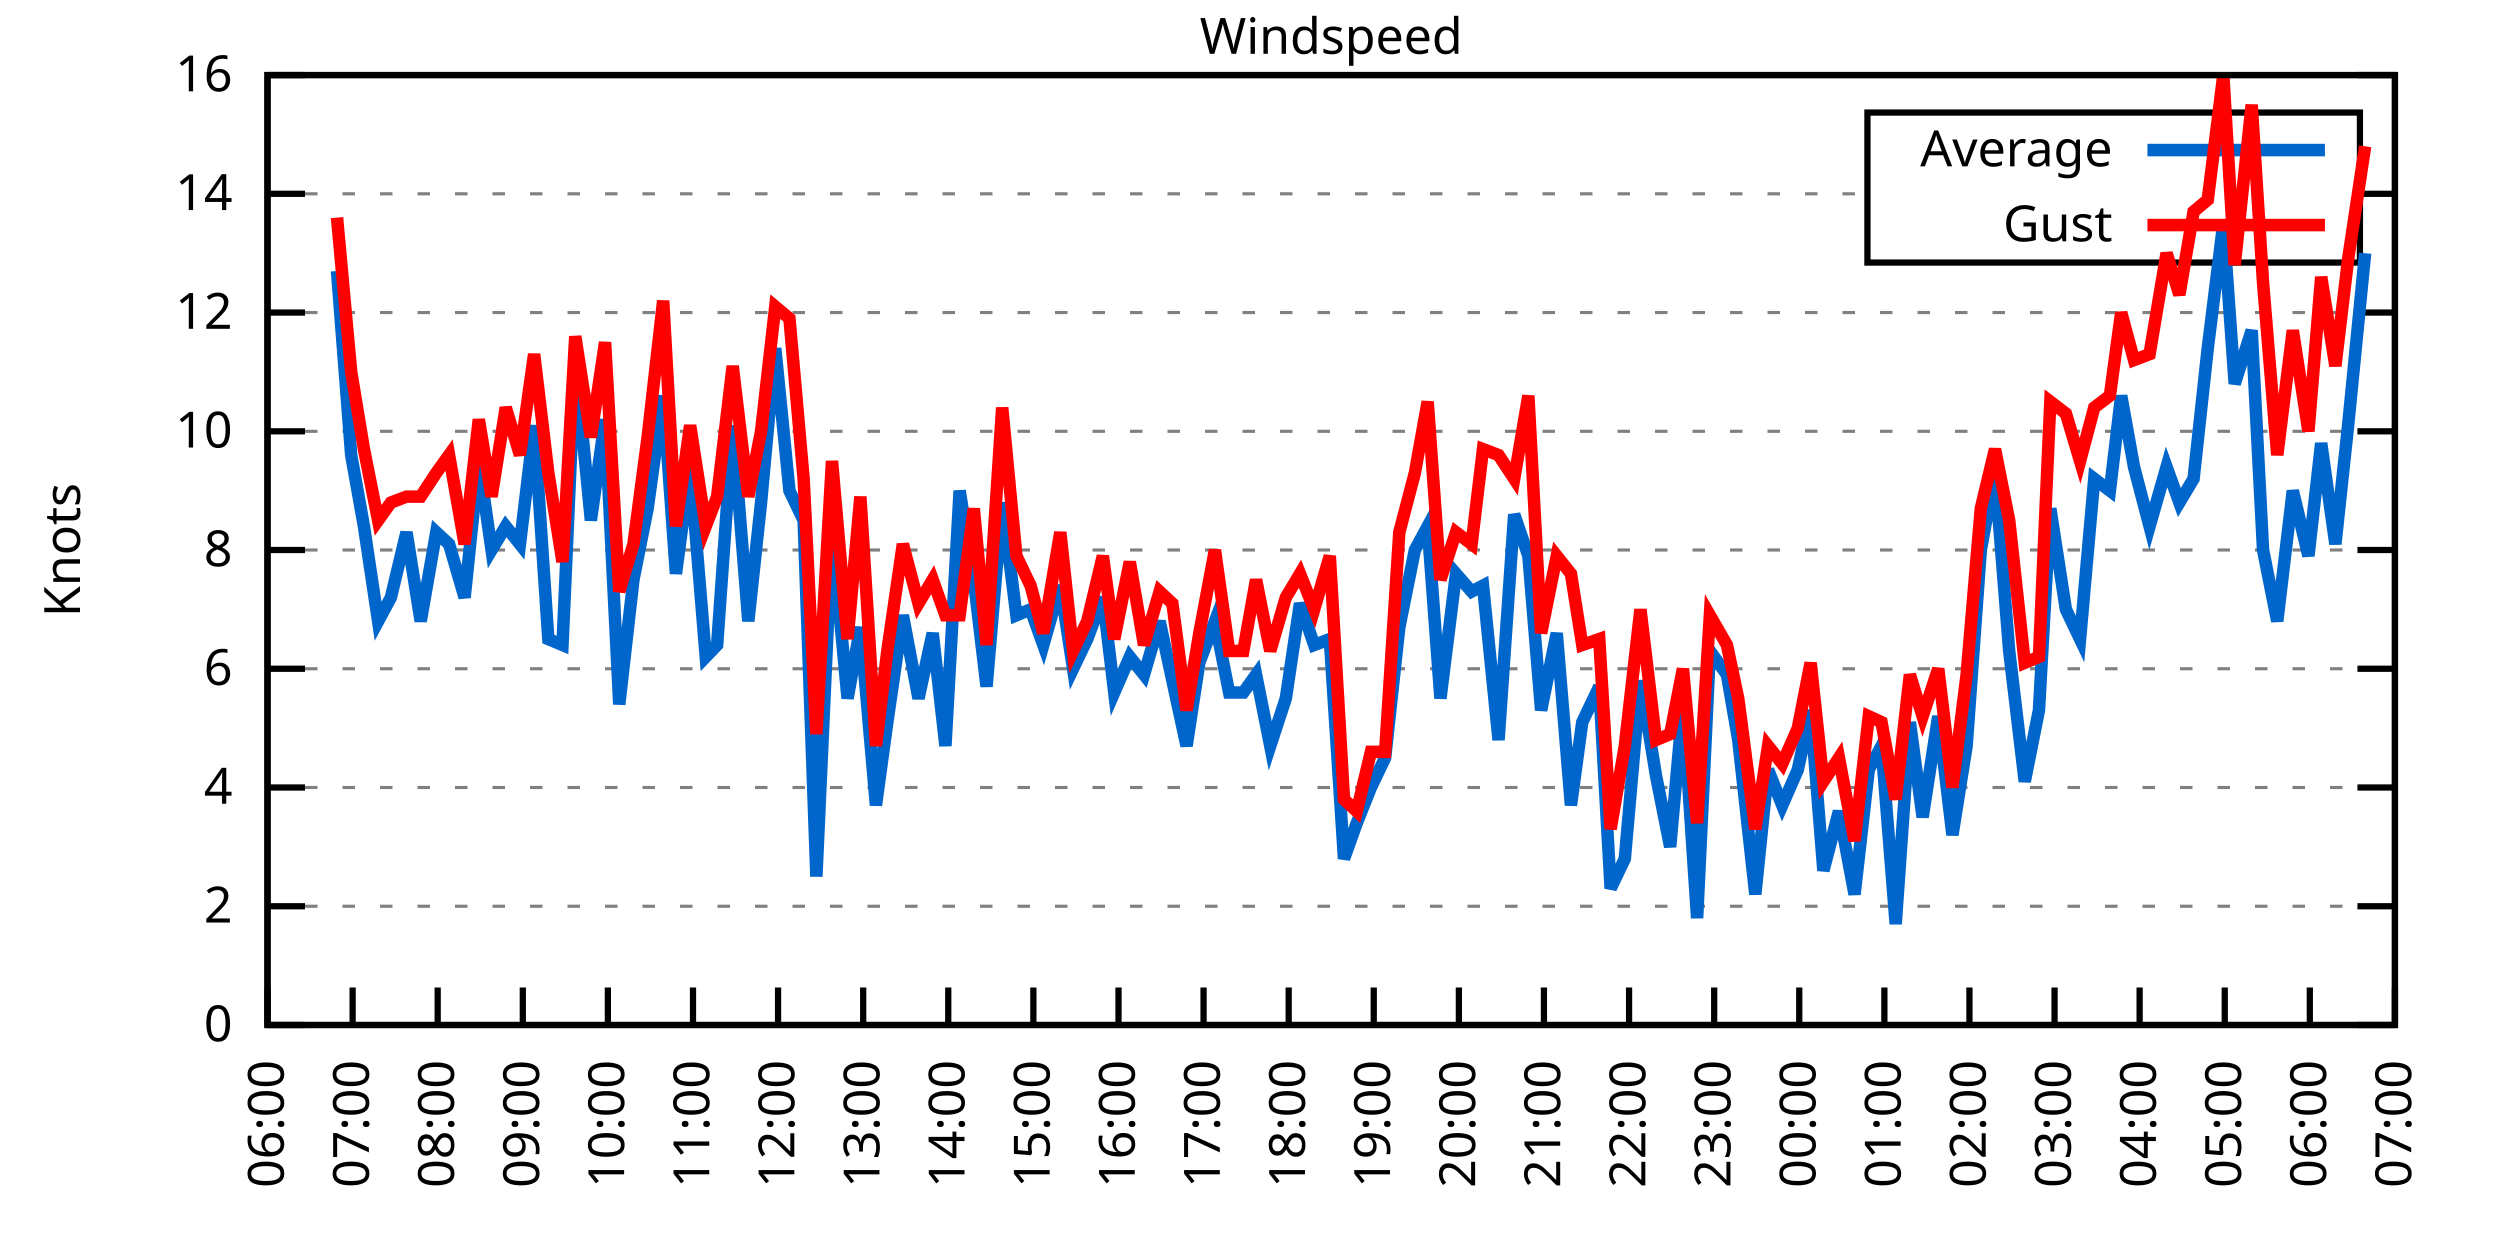
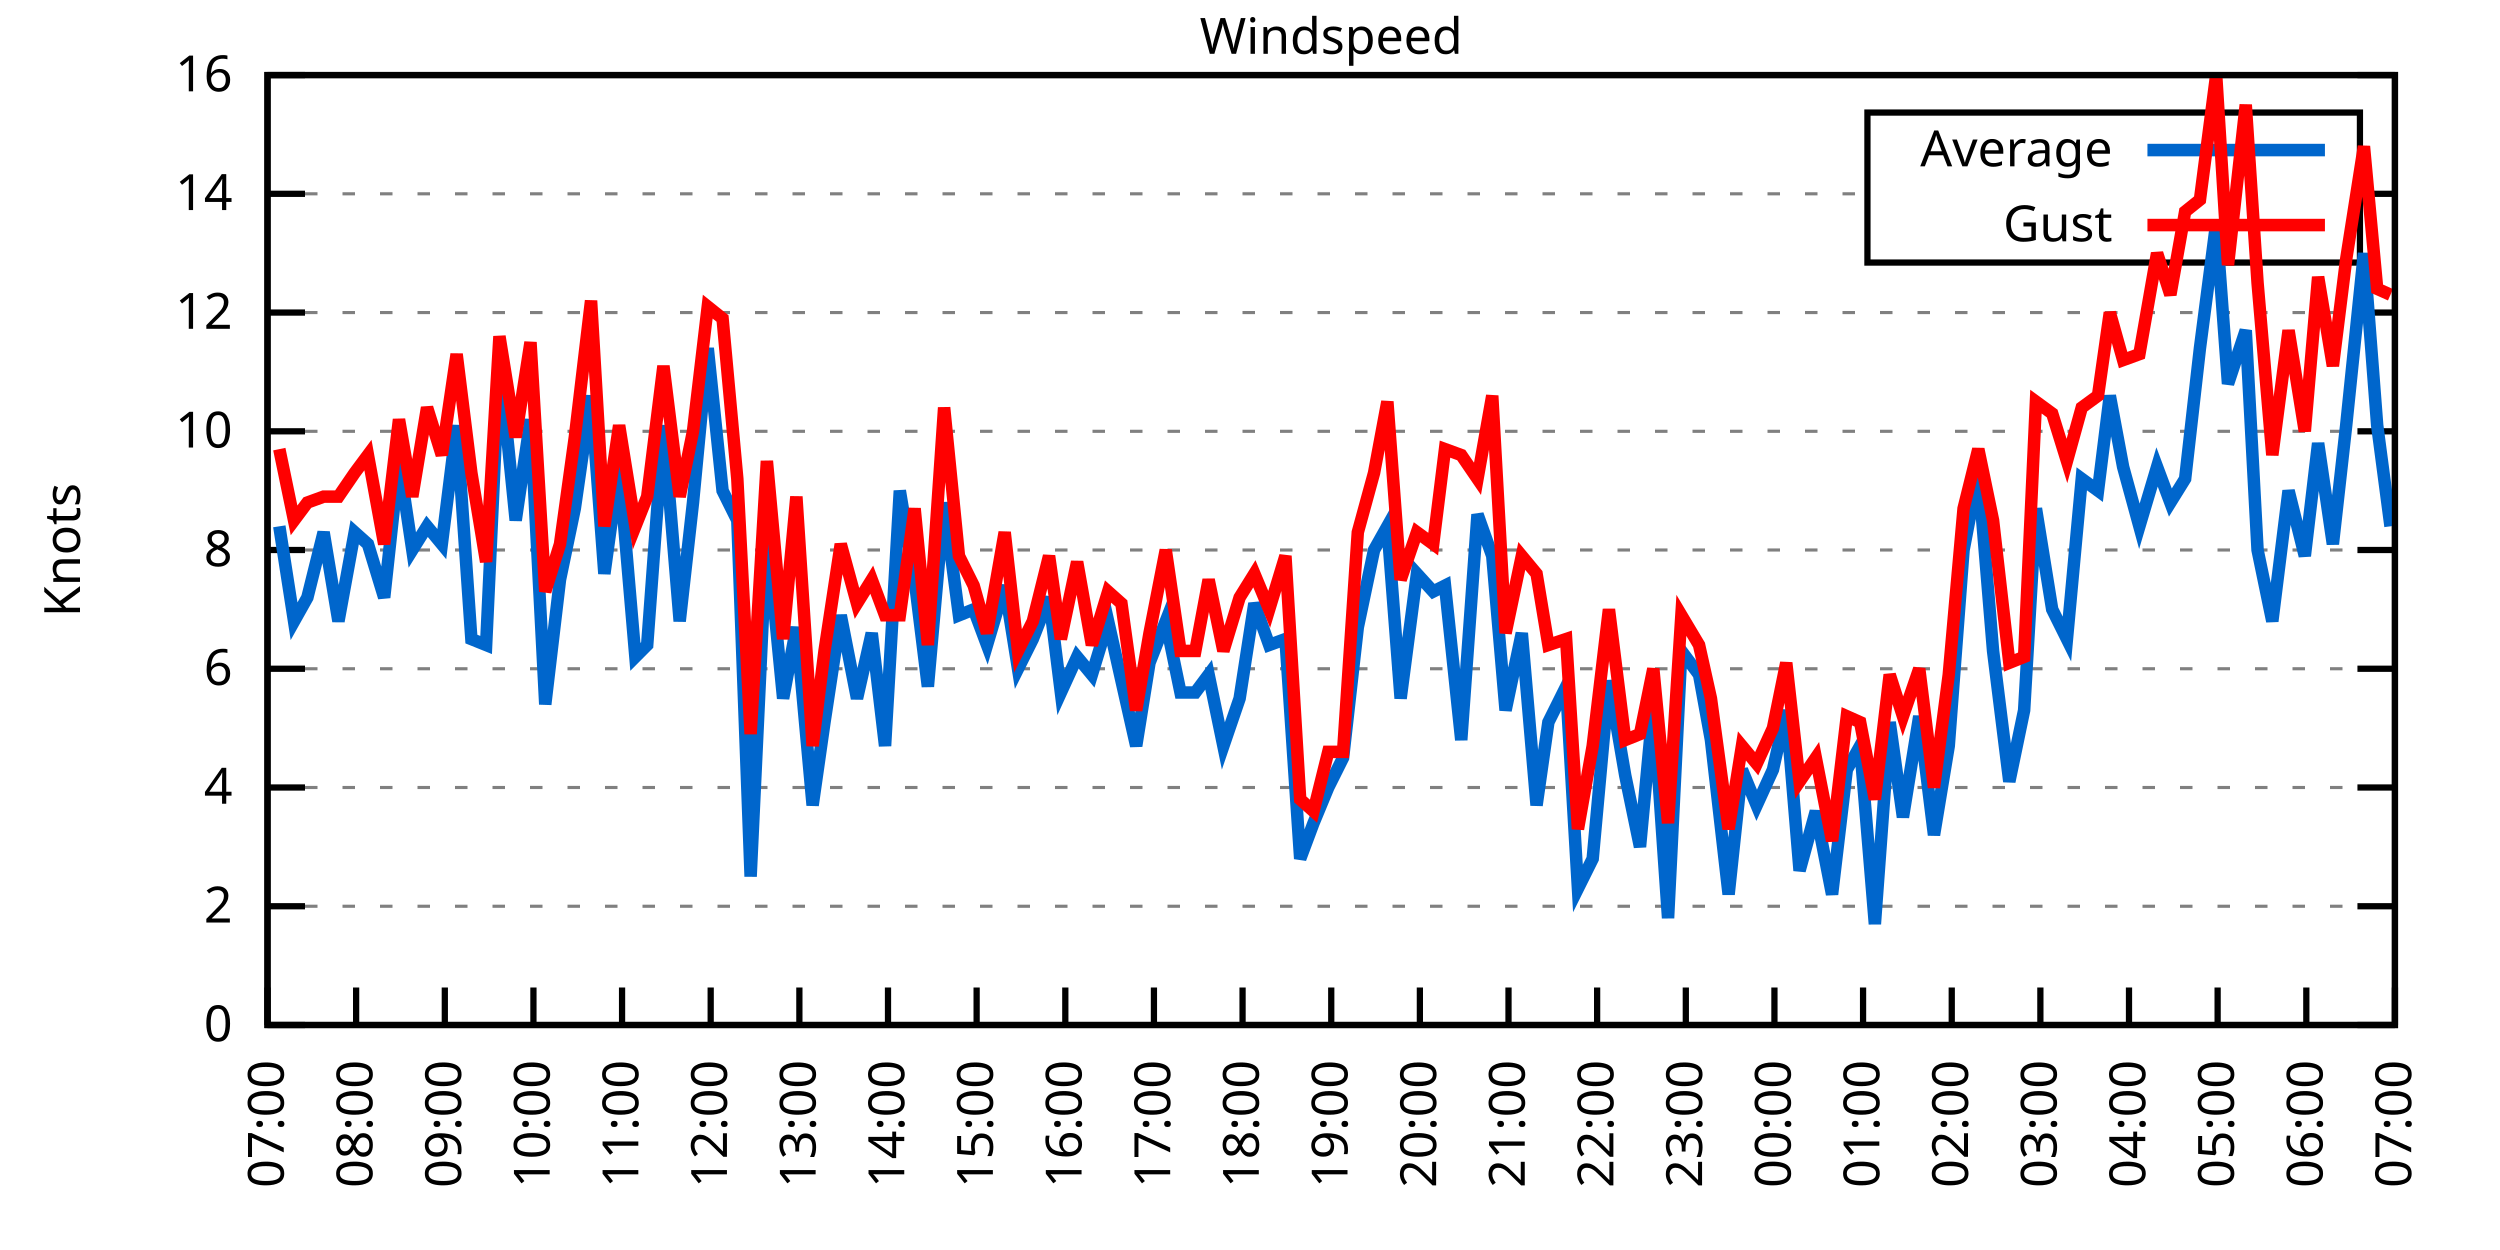
<svg xmlns="http://www.w3.org/2000/svg" xmlns:xlink="http://www.w3.org/1999/xlink" width="400" height="200" viewBox="0 0 400 200">
  <g id="gnuplot_canvas">
    <rect x="0" y="0" width="400" height="200" fill="none" />
    <defs>
      <circle id="gpDot" r="0.5" stroke-width="0.5" stroke="currentColor" />
      <path id="gpPt0" stroke-width="0.333" stroke="currentColor" d="M-1,0 h2 M0,-1 v2" />
      <path id="gpPt1" stroke-width="0.333" stroke="currentColor" d="M-1,-1 L1,1 M1,-1 L-1,1" />
      <path id="gpPt2" stroke-width="0.333" stroke="currentColor" d="M-1,0 L1,0 M0,-1 L0,1 M-1,-1 L1,1 M-1,1 L1,-1" />
      <rect id="gpPt3" stroke-width="0.333" stroke="currentColor" x="-1" y="-1" width="2" height="2" />
      <rect id="gpPt4" stroke-width="0.333" stroke="currentColor" fill="currentColor" x="-1" y="-1" width="2" height="2" />
      <circle id="gpPt5" stroke-width="0.333" stroke="currentColor" cx="0" cy="0" r="1" />
      <use xlink:href="#gpPt5" id="gpPt6" fill="currentColor" stroke="none" />
      <path id="gpPt7" stroke-width="0.333" stroke="currentColor" d="M0,-1.33 L-1.33,0.67 L1.33,0.67 z" />
      <use xlink:href="#gpPt7" id="gpPt8" fill="currentColor" stroke="none" />
      <use xlink:href="#gpPt7" id="gpPt9" stroke="currentColor" transform="rotate(180)" />
      <use xlink:href="#gpPt9" id="gpPt10" fill="currentColor" stroke="none" />
      <use xlink:href="#gpPt3" id="gpPt11" stroke="currentColor" transform="rotate(45)" />
      <use xlink:href="#gpPt11" id="gpPt12" fill="currentColor" stroke="none" />
      <path id="gpPt13" stroke-width="0.333" stroke="currentColor" d="M0,1.330 L1.265,0.411 L0.782,-1.067 L-0.782,-1.076 L-1.265,0.411 z" />
      <use xlink:href="#gpPt13" id="gpPt14" fill="currentColor" stroke="none" />
      <filter id="textbox" filterUnits="objectBoundingBox" x="0" y="0" height="1" width="1">
        <feFlood flood-color="white" flood-opacity="1" result="bgnd" />
        <feComposite in="SourceGraphic" in2="bgnd" operator="atop" />
      </filter>
      <filter id="greybox" filterUnits="objectBoundingBox" x="0" y="0" height="1" width="1">
        <feFlood flood-color="lightgrey" flood-opacity="1" result="grey" />
        <feComposite in="SourceGraphic" in2="grey" operator="atop" />
      </filter>
    </defs>
    <g fill="none" color="white" stroke="currentColor" stroke-width="1.00" stroke-linecap="butt" stroke-linejoin="miter">
</g>
    <g fill="none" color="black" stroke="currentColor" stroke-width="1.00" stroke-linecap="butt" stroke-linejoin="miter">
      <g stroke="none" shape-rendering="crispEdges">
        <polygon fill="rgb(255, 255, 255)" points="42.80,164.00 383.18,164.00 383.18,12.02 42.80,12.02 " />
      </g>
    </g>
    <g fill="none" color="black" stroke="currentColor" stroke-width="1.00" stroke-linecap="butt" stroke-linejoin="miter">
</g>
    <g fill="none" color="black" stroke="black" stroke-width="0.50" stroke-linecap="butt" stroke-linejoin="miter">
</g>
    <g fill="none" color="gray" stroke="currentColor" stroke-width="0.50" stroke-linecap="butt" stroke-linejoin="miter">
      <path stroke="gray" stroke-dasharray="2,4" class="gridline" d="M42.80,164.00 L383.19,164.00  " />
    </g>
    <g fill="none" color="gray" stroke="gray" stroke-width="1.00" stroke-linecap="butt" stroke-linejoin="miter">
</g>
    <g fill="none" color="black" stroke="currentColor" stroke-width="1.00" stroke-linecap="butt" stroke-linejoin="miter">
      <path stroke="black" d="M42.80,164.00 L48.80,164.00 M383.19,164.00 L377.19,164.00  " />
      <g transform="translate(37.20,166.60)" stroke="none" fill="black" font-family="Sans" font-size="8.00" text-anchor="end">
        <text>
          <tspan font-family="Sans"> 0</tspan>
        </text>
      </g>
    </g>
    <g fill="none" color="black" stroke="currentColor" stroke-width="1.00" stroke-linecap="butt" stroke-linejoin="miter">
</g>
    <g fill="none" color="black" stroke="black" stroke-width="0.50" stroke-linecap="butt" stroke-linejoin="miter">
</g>
    <g fill="none" color="gray" stroke="currentColor" stroke-width="0.50" stroke-linecap="butt" stroke-linejoin="miter">
      <path stroke="gray" stroke-dasharray="2,4" class="gridline" d="M42.80,145.00 L383.19,145.00  " />
    </g>
    <g fill="none" color="gray" stroke="gray" stroke-width="1.00" stroke-linecap="butt" stroke-linejoin="miter">
</g>
    <g fill="none" color="black" stroke="currentColor" stroke-width="1.00" stroke-linecap="butt" stroke-linejoin="miter">
      <path stroke="black" d="M42.80,145.00 L48.80,145.00 M383.19,145.00 L377.19,145.00  " />
      <g transform="translate(37.20,147.60)" stroke="none" fill="black" font-family="Sans" font-size="8.00" text-anchor="end">
        <text>
          <tspan font-family="Sans"> 2</tspan>
        </text>
      </g>
    </g>
    <g fill="none" color="black" stroke="currentColor" stroke-width="1.00" stroke-linecap="butt" stroke-linejoin="miter">
</g>
    <g fill="none" color="black" stroke="black" stroke-width="0.50" stroke-linecap="butt" stroke-linejoin="miter">
</g>
    <g fill="none" color="gray" stroke="currentColor" stroke-width="0.50" stroke-linecap="butt" stroke-linejoin="miter">
      <path stroke="gray" stroke-dasharray="2,4" class="gridline" d="M42.80,126.00 L383.19,126.00  " />
    </g>
    <g fill="none" color="gray" stroke="gray" stroke-width="1.00" stroke-linecap="butt" stroke-linejoin="miter">
</g>
    <g fill="none" color="black" stroke="currentColor" stroke-width="1.00" stroke-linecap="butt" stroke-linejoin="miter">
      <path stroke="black" d="M42.80,126.00 L48.80,126.00 M383.19,126.00 L377.19,126.00  " />
      <g transform="translate(37.20,128.60)" stroke="none" fill="black" font-family="Sans" font-size="8.00" text-anchor="end">
        <text>
          <tspan font-family="Sans"> 4</tspan>
        </text>
      </g>
    </g>
    <g fill="none" color="black" stroke="currentColor" stroke-width="1.00" stroke-linecap="butt" stroke-linejoin="miter">
</g>
    <g fill="none" color="black" stroke="black" stroke-width="0.50" stroke-linecap="butt" stroke-linejoin="miter">
</g>
    <g fill="none" color="gray" stroke="currentColor" stroke-width="0.50" stroke-linecap="butt" stroke-linejoin="miter">
      <path stroke="gray" stroke-dasharray="2,4" class="gridline" d="M42.80,107.00 L383.19,107.00  " />
    </g>
    <g fill="none" color="gray" stroke="gray" stroke-width="1.00" stroke-linecap="butt" stroke-linejoin="miter">
</g>
    <g fill="none" color="black" stroke="currentColor" stroke-width="1.00" stroke-linecap="butt" stroke-linejoin="miter">
      <path stroke="black" d="M42.80,107.00 L48.80,107.00 M383.19,107.00 L377.19,107.00  " />
      <g transform="translate(37.20,109.60)" stroke="none" fill="black" font-family="Sans" font-size="8.00" text-anchor="end">
        <text>
          <tspan font-family="Sans"> 6</tspan>
        </text>
      </g>
    </g>
    <g fill="none" color="black" stroke="currentColor" stroke-width="1.00" stroke-linecap="butt" stroke-linejoin="miter">
</g>
    <g fill="none" color="black" stroke="black" stroke-width="0.50" stroke-linecap="butt" stroke-linejoin="miter">
</g>
    <g fill="none" color="gray" stroke="currentColor" stroke-width="0.50" stroke-linecap="butt" stroke-linejoin="miter">
      <path stroke="gray" stroke-dasharray="2,4" class="gridline" d="M42.80,88.00 L383.19,88.00  " />
    </g>
    <g fill="none" color="gray" stroke="gray" stroke-width="1.00" stroke-linecap="butt" stroke-linejoin="miter">
</g>
    <g fill="none" color="black" stroke="currentColor" stroke-width="1.00" stroke-linecap="butt" stroke-linejoin="miter">
      <path stroke="black" d="M42.80,88.00 L48.80,88.00 M383.19,88.00 L377.19,88.00  " />
      <g transform="translate(37.20,90.60)" stroke="none" fill="black" font-family="Sans" font-size="8.00" text-anchor="end">
        <text>
          <tspan font-family="Sans"> 8</tspan>
        </text>
      </g>
    </g>
    <g fill="none" color="black" stroke="currentColor" stroke-width="1.00" stroke-linecap="butt" stroke-linejoin="miter">
</g>
    <g fill="none" color="black" stroke="black" stroke-width="0.50" stroke-linecap="butt" stroke-linejoin="miter">
</g>
    <g fill="none" color="gray" stroke="currentColor" stroke-width="0.50" stroke-linecap="butt" stroke-linejoin="miter">
      <path stroke="gray" stroke-dasharray="2,4" class="gridline" d="M42.80,69.01 L383.19,69.01  " />
    </g>
    <g fill="none" color="gray" stroke="gray" stroke-width="1.00" stroke-linecap="butt" stroke-linejoin="miter">
</g>
    <g fill="none" color="black" stroke="currentColor" stroke-width="1.00" stroke-linecap="butt" stroke-linejoin="miter">
      <path stroke="black" d="M42.80,69.01 L48.80,69.01 M383.19,69.01 L377.19,69.01  " />
      <g transform="translate(37.20,71.61)" stroke="none" fill="black" font-family="Sans" font-size="8.00" text-anchor="end">
        <text>
          <tspan font-family="Sans"> 10</tspan>
        </text>
      </g>
    </g>
    <g fill="none" color="black" stroke="currentColor" stroke-width="1.00" stroke-linecap="butt" stroke-linejoin="miter">
</g>
    <g fill="none" color="black" stroke="black" stroke-width="0.50" stroke-linecap="butt" stroke-linejoin="miter">
</g>
    <g fill="none" color="gray" stroke="currentColor" stroke-width="0.50" stroke-linecap="butt" stroke-linejoin="miter">
      <path stroke="gray" stroke-dasharray="2,4" class="gridline" d="M42.80,50.01 L383.19,50.01  " />
    </g>
    <g fill="none" color="gray" stroke="gray" stroke-width="1.00" stroke-linecap="butt" stroke-linejoin="miter">
</g>
    <g fill="none" color="black" stroke="currentColor" stroke-width="1.00" stroke-linecap="butt" stroke-linejoin="miter">
      <path stroke="black" d="M42.80,50.01 L48.80,50.01 M383.19,50.01 L377.19,50.01  " />
      <g transform="translate(37.20,52.61)" stroke="none" fill="black" font-family="Sans" font-size="8.00" text-anchor="end">
        <text>
          <tspan font-family="Sans"> 12</tspan>
        </text>
      </g>
    </g>
    <g fill="none" color="black" stroke="currentColor" stroke-width="1.00" stroke-linecap="butt" stroke-linejoin="miter">
</g>
    <g fill="none" color="black" stroke="black" stroke-width="0.50" stroke-linecap="butt" stroke-linejoin="miter">
</g>
    <g fill="none" color="gray" stroke="currentColor" stroke-width="0.50" stroke-linecap="butt" stroke-linejoin="miter">
      <path stroke="gray" stroke-dasharray="2,4" class="gridline" d="M42.80,31.01 L298.79,31.01 M377.59,31.01 L383.19,31.01  " />
    </g>
    <g fill="none" color="gray" stroke="gray" stroke-width="1.00" stroke-linecap="butt" stroke-linejoin="miter">
</g>
    <g fill="none" color="black" stroke="currentColor" stroke-width="1.00" stroke-linecap="butt" stroke-linejoin="miter">
      <path stroke="black" d="M42.80,31.01 L48.80,31.01 M383.19,31.01 L377.19,31.01  " />
      <g transform="translate(37.20,33.61)" stroke="none" fill="black" font-family="Sans" font-size="8.00" text-anchor="end">
        <text>
          <tspan font-family="Sans"> 14</tspan>
        </text>
      </g>
    </g>
    <g fill="none" color="black" stroke="currentColor" stroke-width="1.00" stroke-linecap="butt" stroke-linejoin="miter">
</g>
    <g fill="none" color="black" stroke="black" stroke-width="0.50" stroke-linecap="butt" stroke-linejoin="miter">
</g>
    <g fill="none" color="gray" stroke="currentColor" stroke-width="0.50" stroke-linecap="butt" stroke-linejoin="miter">
      <path stroke="gray" stroke-dasharray="2,4" class="gridline" d="M42.80,12.01 L383.19,12.01  " />
    </g>
    <g fill="none" color="gray" stroke="gray" stroke-width="1.00" stroke-linecap="butt" stroke-linejoin="miter">
</g>
    <g fill="none" color="black" stroke="currentColor" stroke-width="1.00" stroke-linecap="butt" stroke-linejoin="miter">
      <path stroke="black" d="M42.80,12.01 L48.80,12.01 M383.19,12.01 L377.19,12.01  " />
      <g transform="translate(37.20,14.61)" stroke="none" fill="black" font-family="Sans" font-size="8.00" text-anchor="end">
        <text>
          <tspan font-family="Sans"> 16</tspan>
        </text>
      </g>
    </g>
    <g fill="none" color="black" stroke="currentColor" stroke-width="1.00" stroke-linecap="butt" stroke-linejoin="miter">
      <path stroke="black" d="M42.80,164.00 L42.80,158.00  " />
      <g transform="translate(45.40,169.60) rotate(270.00)" stroke="none" fill="black" font-family="Sans" font-size="8.00" text-anchor="end">
        <text>
-           <tspan font-family="Sans">06:00</tspan>
-         </text>
-       </g>
-     </g>
-     <g fill="none" color="black" stroke="currentColor" stroke-width="1.00" stroke-linecap="butt" stroke-linejoin="miter">
-       <path stroke="black" d="M56.42,164.00 L56.42,158.00  " />
-       <g transform="translate(59.02,169.60) rotate(270.00)" stroke="none" fill="black" font-family="Sans" font-size="8.00" text-anchor="end">
-         <text>
          <tspan font-family="Sans">07:00</tspan>
        </text>
      </g>
    </g>
    <g fill="none" color="black" stroke="currentColor" stroke-width="1.00" stroke-linecap="butt" stroke-linejoin="miter">
-       <path stroke="black" d="M70.03,164.00 L70.03,158.00  " />
-       <g transform="translate(72.63,169.60) rotate(270.00)" stroke="none" fill="black" font-family="Sans" font-size="8.00" text-anchor="end">
+       <path stroke="black" d="M56.98,164.00 L56.98,158.00  " />
+       <g transform="translate(59.58,169.60) rotate(270.00)" stroke="none" fill="black" font-family="Sans" font-size="8.00" text-anchor="end">
        <text>
          <tspan font-family="Sans">08:00</tspan>
        </text>
      </g>
    </g>
    <g fill="none" color="black" stroke="currentColor" stroke-width="1.00" stroke-linecap="butt" stroke-linejoin="miter">
-       <path stroke="black" d="M83.65,164.00 L83.65,158.00  " />
-       <g transform="translate(86.25,169.60) rotate(270.00)" stroke="none" fill="black" font-family="Sans" font-size="8.00" text-anchor="end">
+       <path stroke="black" d="M71.17,164.00 L71.17,158.00  " />
+       <g transform="translate(73.77,169.60) rotate(270.00)" stroke="none" fill="black" font-family="Sans" font-size="8.00" text-anchor="end">
        <text>
          <tspan font-family="Sans">09:00</tspan>
        </text>
      </g>
    </g>
    <g fill="none" color="black" stroke="currentColor" stroke-width="1.00" stroke-linecap="butt" stroke-linejoin="miter">
-       <path stroke="black" d="M97.26,164.00 L97.26,158.00  " />
-       <g transform="translate(99.86,169.60) rotate(270.00)" stroke="none" fill="black" font-family="Sans" font-size="8.00" text-anchor="end">
+       <path stroke="black" d="M85.35,164.00 L85.35,158.00  " />
+       <g transform="translate(87.95,169.60) rotate(270.00)" stroke="none" fill="black" font-family="Sans" font-size="8.00" text-anchor="end">
        <text>
          <tspan font-family="Sans">10:00</tspan>
        </text>
      </g>
    </g>
    <g fill="none" color="black" stroke="currentColor" stroke-width="1.00" stroke-linecap="butt" stroke-linejoin="miter">
-       <path stroke="black" d="M110.88,164.00 L110.88,158.00  " />
-       <g transform="translate(113.48,169.60) rotate(270.00)" stroke="none" fill="black" font-family="Sans" font-size="8.00" text-anchor="end">
+       <path stroke="black" d="M99.53,164.00 L99.53,158.00  " />
+       <g transform="translate(102.13,169.60) rotate(270.00)" stroke="none" fill="black" font-family="Sans" font-size="8.00" text-anchor="end">
        <text>
          <tspan font-family="Sans">11:00</tspan>
        </text>
      </g>
    </g>
    <g fill="none" color="black" stroke="currentColor" stroke-width="1.00" stroke-linecap="butt" stroke-linejoin="miter">
-       <path stroke="black" d="M124.49,164.00 L124.49,158.00  " />
-       <g transform="translate(127.09,169.60) rotate(270.00)" stroke="none" fill="black" font-family="Sans" font-size="8.00" text-anchor="end">
+       <path stroke="black" d="M113.71,164.00 L113.71,158.00  " />
+       <g transform="translate(116.31,169.60) rotate(270.00)" stroke="none" fill="black" font-family="Sans" font-size="8.00" text-anchor="end">
        <text>
          <tspan font-family="Sans">12:00</tspan>
        </text>
      </g>
    </g>
    <g fill="none" color="black" stroke="currentColor" stroke-width="1.00" stroke-linecap="butt" stroke-linejoin="miter">
-       <path stroke="black" d="M138.11,164.00 L138.11,158.00  " />
-       <g transform="translate(140.71,169.60) rotate(270.00)" stroke="none" fill="black" font-family="Sans" font-size="8.00" text-anchor="end">
+       <path stroke="black" d="M127.90,164.00 L127.90,158.00  " />
+       <g transform="translate(130.50,169.60) rotate(270.00)" stroke="none" fill="black" font-family="Sans" font-size="8.00" text-anchor="end">
        <text>
          <tspan font-family="Sans">13:00</tspan>
        </text>
      </g>
    </g>
    <g fill="none" color="black" stroke="currentColor" stroke-width="1.00" stroke-linecap="butt" stroke-linejoin="miter">
-       <path stroke="black" d="M151.72,164.00 L151.72,158.00  " />
-       <g transform="translate(154.32,169.60) rotate(270.00)" stroke="none" fill="black" font-family="Sans" font-size="8.00" text-anchor="end">
+       <path stroke="black" d="M142.08,164.00 L142.08,158.00  " />
+       <g transform="translate(144.68,169.60) rotate(270.00)" stroke="none" fill="black" font-family="Sans" font-size="8.00" text-anchor="end">
        <text>
          <tspan font-family="Sans">14:00</tspan>
        </text>
      </g>
    </g>
    <g fill="none" color="black" stroke="currentColor" stroke-width="1.00" stroke-linecap="butt" stroke-linejoin="miter">
-       <path stroke="black" d="M165.34,164.00 L165.34,158.00  " />
-       <g transform="translate(167.94,169.60) rotate(270.00)" stroke="none" fill="black" font-family="Sans" font-size="8.00" text-anchor="end">
+       <path stroke="black" d="M156.26,164.00 L156.26,158.00  " />
+       <g transform="translate(158.86,169.60) rotate(270.00)" stroke="none" fill="black" font-family="Sans" font-size="8.00" text-anchor="end">
        <text>
          <tspan font-family="Sans">15:00</tspan>
        </text>
      </g>
    </g>
    <g fill="none" color="black" stroke="currentColor" stroke-width="1.00" stroke-linecap="butt" stroke-linejoin="miter">
-       <path stroke="black" d="M178.96,164.00 L178.96,158.00  " />
-       <g transform="translate(181.56,169.60) rotate(270.00)" stroke="none" fill="black" font-family="Sans" font-size="8.00" text-anchor="end">
+       <path stroke="black" d="M170.45,164.00 L170.45,158.00  " />
+       <g transform="translate(173.05,169.60) rotate(270.00)" stroke="none" fill="black" font-family="Sans" font-size="8.00" text-anchor="end">
        <text>
          <tspan font-family="Sans">16:00</tspan>
        </text>
      </g>
    </g>
    <g fill="none" color="black" stroke="currentColor" stroke-width="1.00" stroke-linecap="butt" stroke-linejoin="miter">
-       <path stroke="black" d="M192.57,164.00 L192.57,158.00  " />
-       <g transform="translate(195.17,169.60) rotate(270.00)" stroke="none" fill="black" font-family="Sans" font-size="8.00" text-anchor="end">
+       <path stroke="black" d="M184.63,164.00 L184.63,158.00  " />
+       <g transform="translate(187.23,169.60) rotate(270.00)" stroke="none" fill="black" font-family="Sans" font-size="8.00" text-anchor="end">
        <text>
          <tspan font-family="Sans">17:00</tspan>
        </text>
      </g>
    </g>
    <g fill="none" color="black" stroke="currentColor" stroke-width="1.00" stroke-linecap="butt" stroke-linejoin="miter">
-       <path stroke="black" d="M206.19,164.00 L206.19,158.00  " />
-       <g transform="translate(208.79,169.60) rotate(270.00)" stroke="none" fill="black" font-family="Sans" font-size="8.00" text-anchor="end">
+       <path stroke="black" d="M198.81,164.00 L198.81,158.00  " />
+       <g transform="translate(201.41,169.60) rotate(270.00)" stroke="none" fill="black" font-family="Sans" font-size="8.00" text-anchor="end">
        <text>
          <tspan font-family="Sans">18:00</tspan>
        </text>
      </g>
    </g>
    <g fill="none" color="black" stroke="currentColor" stroke-width="1.00" stroke-linecap="butt" stroke-linejoin="miter">
-       <path stroke="black" d="M219.80,164.00 L219.80,158.00  " />
-       <g transform="translate(222.40,169.60) rotate(270.00)" stroke="none" fill="black" font-family="Sans" font-size="8.00" text-anchor="end">
+       <path stroke="black" d="M213.00,164.00 L213.00,158.00  " />
+       <g transform="translate(215.60,169.60) rotate(270.00)" stroke="none" fill="black" font-family="Sans" font-size="8.00" text-anchor="end">
        <text>
          <tspan font-family="Sans">19:00</tspan>
        </text>
      </g>
    </g>
    <g fill="none" color="black" stroke="currentColor" stroke-width="1.00" stroke-linecap="butt" stroke-linejoin="miter">
-       <path stroke="black" d="M233.42,164.00 L233.42,158.00  " />
-       <g transform="translate(236.02,169.60) rotate(270.00)" stroke="none" fill="black" font-family="Sans" font-size="8.00" text-anchor="end">
+       <path stroke="black" d="M227.18,164.00 L227.18,158.00  " />
+       <g transform="translate(229.78,169.60) rotate(270.00)" stroke="none" fill="black" font-family="Sans" font-size="8.00" text-anchor="end">
        <text>
          <tspan font-family="Sans">20:00</tspan>
        </text>
      </g>
    </g>
    <g fill="none" color="black" stroke="currentColor" stroke-width="1.00" stroke-linecap="butt" stroke-linejoin="miter">
-       <path stroke="black" d="M247.03,164.00 L247.03,158.00  " />
-       <g transform="translate(249.63,169.60) rotate(270.00)" stroke="none" fill="black" font-family="Sans" font-size="8.00" text-anchor="end">
+       <path stroke="black" d="M241.36,164.00 L241.36,158.00  " />
+       <g transform="translate(243.96,169.60) rotate(270.00)" stroke="none" fill="black" font-family="Sans" font-size="8.00" text-anchor="end">
        <text>
          <tspan font-family="Sans">21:00</tspan>
        </text>
      </g>
    </g>
    <g fill="none" color="black" stroke="currentColor" stroke-width="1.00" stroke-linecap="butt" stroke-linejoin="miter">
-       <path stroke="black" d="M260.65,164.00 L260.65,158.00  " />
-       <g transform="translate(263.25,169.60) rotate(270.00)" stroke="none" fill="black" font-family="Sans" font-size="8.00" text-anchor="end">
+       <path stroke="black" d="M255.54,164.00 L255.54,158.00  " />
+       <g transform="translate(258.14,169.60) rotate(270.00)" stroke="none" fill="black" font-family="Sans" font-size="8.00" text-anchor="end">
        <text>
          <tspan font-family="Sans">22:00</tspan>
        </text>
      </g>
    </g>
    <g fill="none" color="black" stroke="currentColor" stroke-width="1.00" stroke-linecap="butt" stroke-linejoin="miter">
-       <path stroke="black" d="M274.27,164.00 L274.27,158.00  " />
-       <g transform="translate(276.87,169.60) rotate(270.00)" stroke="none" fill="black" font-family="Sans" font-size="8.00" text-anchor="end">
+       <path stroke="black" d="M269.73,164.00 L269.73,158.00  " />
+       <g transform="translate(272.33,169.60) rotate(270.00)" stroke="none" fill="black" font-family="Sans" font-size="8.00" text-anchor="end">
        <text>
          <tspan font-family="Sans">23:00</tspan>
        </text>
      </g>
    </g>
    <g fill="none" color="black" stroke="currentColor" stroke-width="1.00" stroke-linecap="butt" stroke-linejoin="miter">
-       <path stroke="black" d="M287.88,164.00 L287.88,158.00  " />
-       <g transform="translate(290.48,169.60) rotate(270.00)" stroke="none" fill="black" font-family="Sans" font-size="8.00" text-anchor="end">
+       <path stroke="black" d="M283.91,164.00 L283.91,158.00  " />
+       <g transform="translate(286.51,169.60) rotate(270.00)" stroke="none" fill="black" font-family="Sans" font-size="8.00" text-anchor="end">
        <text>
          <tspan font-family="Sans">00:00</tspan>
        </text>
      </g>
    </g>
    <g fill="none" color="black" stroke="currentColor" stroke-width="1.00" stroke-linecap="butt" stroke-linejoin="miter">
-       <path stroke="black" d="M301.50,164.00 L301.50,158.00  " />
-       <g transform="translate(304.10,169.60) rotate(270.00)" stroke="none" fill="black" font-family="Sans" font-size="8.00" text-anchor="end">
+       <path stroke="black" d="M298.09,164.00 L298.09,158.00  " />
+       <g transform="translate(300.69,169.60) rotate(270.00)" stroke="none" fill="black" font-family="Sans" font-size="8.00" text-anchor="end">
        <text>
          <tspan font-family="Sans">01:00</tspan>
        </text>
      </g>
    </g>
    <g fill="none" color="black" stroke="currentColor" stroke-width="1.00" stroke-linecap="butt" stroke-linejoin="miter">
-       <path stroke="black" d="M315.11,164.00 L315.11,158.00  " />
-       <g transform="translate(317.71,169.60) rotate(270.00)" stroke="none" fill="black" font-family="Sans" font-size="8.00" text-anchor="end">
+       <path stroke="black" d="M312.28,164.00 L312.28,158.00  " />
+       <g transform="translate(314.88,169.60) rotate(270.00)" stroke="none" fill="black" font-family="Sans" font-size="8.00" text-anchor="end">
        <text>
          <tspan font-family="Sans">02:00</tspan>
        </text>
      </g>
    </g>
    <g fill="none" color="black" stroke="currentColor" stroke-width="1.00" stroke-linecap="butt" stroke-linejoin="miter">
-       <path stroke="black" d="M328.73,164.00 L328.73,158.00  " />
-       <g transform="translate(331.33,169.60) rotate(270.00)" stroke="none" fill="black" font-family="Sans" font-size="8.00" text-anchor="end">
+       <path stroke="black" d="M326.46,164.00 L326.46,158.00  " />
+       <g transform="translate(329.06,169.60) rotate(270.00)" stroke="none" fill="black" font-family="Sans" font-size="8.00" text-anchor="end">
        <text>
          <tspan font-family="Sans">03:00</tspan>
        </text>
      </g>
    </g>
    <g fill="none" color="black" stroke="currentColor" stroke-width="1.00" stroke-linecap="butt" stroke-linejoin="miter">
-       <path stroke="black" d="M342.34,164.00 L342.34,158.00  " />
-       <g transform="translate(344.94,169.60) rotate(270.00)" stroke="none" fill="black" font-family="Sans" font-size="8.00" text-anchor="end">
+       <path stroke="black" d="M340.64,164.00 L340.64,158.00  " />
+       <g transform="translate(343.24,169.60) rotate(270.00)" stroke="none" fill="black" font-family="Sans" font-size="8.00" text-anchor="end">
        <text>
          <tspan font-family="Sans">04:00</tspan>
        </text>
      </g>
    </g>
    <g fill="none" color="black" stroke="currentColor" stroke-width="1.00" stroke-linecap="butt" stroke-linejoin="miter">
-       <path stroke="black" d="M355.96,164.00 L355.96,158.00  " />
-       <g transform="translate(358.56,169.60) rotate(270.00)" stroke="none" fill="black" font-family="Sans" font-size="8.00" text-anchor="end">
+       <path stroke="black" d="M354.82,164.00 L354.82,158.00  " />
+       <g transform="translate(357.42,169.60) rotate(270.00)" stroke="none" fill="black" font-family="Sans" font-size="8.00" text-anchor="end">
        <text>
          <tspan font-family="Sans">05:00</tspan>
        </text>
      </g>
    </g>
    <g fill="none" color="black" stroke="currentColor" stroke-width="1.00" stroke-linecap="butt" stroke-linejoin="miter">
-       <path stroke="black" d="M369.57,164.00 L369.57,158.00  " />
-       <g transform="translate(372.17,169.60) rotate(270.00)" stroke="none" fill="black" font-family="Sans" font-size="8.00" text-anchor="end">
+       <path stroke="black" d="M369.01,164.00 L369.01,158.00  " />
+       <g transform="translate(371.61,169.60) rotate(270.00)" stroke="none" fill="black" font-family="Sans" font-size="8.00" text-anchor="end">
        <text>
          <tspan font-family="Sans">06:00</tspan>
        </text>
      </g>
    </g>
    <g fill="none" color="black" stroke="currentColor" stroke-width="1.00" stroke-linecap="butt" stroke-linejoin="miter">
      <path stroke="black" d="M383.19,164.00 L383.19,158.00  " />
      <g transform="translate(385.79,169.60) rotate(270.00)" stroke="none" fill="black" font-family="Sans" font-size="8.00" text-anchor="end">
        <text>
          <tspan font-family="Sans">07:00</tspan>
        </text>
      </g>
    </g>
    <g fill="none" color="black" stroke="currentColor" stroke-width="1.00" stroke-linecap="butt" stroke-linejoin="miter">
</g>
    <g fill="none" color="black" stroke="currentColor" stroke-width="1.00" stroke-linecap="butt" stroke-linejoin="miter">
      <path stroke="black" d="M42.80,12.01 L42.80,164.00 L383.19,164.00 L383.19,12.01 L42.80,12.01 Z  " />
    </g>
    <g fill="none" color="black" stroke="currentColor" stroke-width="1.00" stroke-linecap="butt" stroke-linejoin="miter">
</g>
    <g fill="none" color="black" stroke="currentColor" stroke-width="1.00" stroke-linecap="butt" stroke-linejoin="miter">
      <path stroke="black" d="M298.79,42.01 L298.79,18.01 L377.59,18.01 L377.59,42.01 L298.79,42.01 Z  " />
    </g>
    <g id="Windspeed_plot_1">
      <g fill="none" color="white" stroke="black" stroke-width="2.00" stroke-linecap="butt" stroke-linejoin="miter">
</g>
      <g fill="none" color="black" stroke="currentColor" stroke-width="2.00" stroke-linecap="butt" stroke-linejoin="miter">
        <g transform="translate(337.99,26.61)" stroke="none" fill="black" font-family="Sans" font-size="8.00" text-anchor="end">
          <text>
            <tspan font-family="Sans">Average</tspan>
          </text>
        </g>
      </g>
      <g fill="none" color="black" stroke="currentColor" stroke-width="2.00" stroke-linecap="butt" stroke-linejoin="miter">
-         <path stroke="rgb(  0, 102, 204)" d="M343.59,24.01 L371.99,24.01 M53.92,43.36 L56.19,72.81 L58.23,84.21 L60.50,99.40 L62.54,95.60 L65.04,85.16   L67.31,99.40 L69.80,85.16 L71.85,87.06 L74.34,95.60 L76.61,73.76 L78.65,88.00 L80.92,84.21 L83.19,87.06   L85.46,68.06 L87.73,102.25 L90.00,103.20 L92.04,57.61 L94.54,83.26 L96.81,67.11 L99.08,112.70 L101.35,92.75   L103.62,81.36 L106.11,63.31 L108.15,91.80 L110.42,74.71 L112.92,105.10 L114.74,103.20 L117.23,68.06 L119.73,99.40   L121.77,80.41 L124.04,55.71 L126.31,78.51 L128.58,83.26 L130.62,140.25 L133.12,85.16 L135.61,111.75 L137.66,100.35   L140.15,128.85 L141.97,115.55 L144.46,98.45 L146.96,111.75 L149.23,101.30 L151.27,119.35 L153.54,78.51 L155.81,92.75   L157.85,109.85 L160.35,80.41 L162.62,98.45 L164.89,97.50 L166.93,103.20 L169.65,93.70 L171.69,107.00 L173.96,102.25   L176.46,95.60 L178.28,110.80 L180.77,105.10 L183.04,107.95 L185.54,99.40 L187.58,108.90 L189.85,119.35 L191.89,106.05   L194.39,99.40 L196.66,110.80 L198.93,110.80 L200.97,107.95 L203.24,119.35 L205.73,111.75 L208.00,96.55 L210.27,103.20   L212.77,102.25 L215.04,137.40 L217.08,131.70 L219.35,126.00 L221.62,121.25 L223.89,100.35 L226.38,88.00 L228.43,84.21   L230.47,111.75 L232.96,91.80 L235.46,94.65 L237.28,93.70 L239.77,118.40 L242.27,82.31 L244.54,88.95 L246.58,113.65   L249.08,101.30 L251.35,128.85 L253.16,115.55 L255.88,109.85 L257.70,142.15 L259.97,137.40 L262.47,108.90 L264.96,124.10   L267.23,135.50 L269.27,112.70 L271.54,146.90 L273.58,104.15 L276.31,107.95 L278.12,118.40 L280.85,143.10 L282.89,123.15   L285.16,128.85 L287.65,123.15 L289.70,113.65 L291.74,139.30 L294.23,129.80 L296.73,143.10 L299.00,123.15 L301.04,119.35   L303.31,147.85 L305.58,115.55 L307.62,130.75 L310.12,114.60 L312.39,133.60 L314.66,119.35 L316.93,88.00 L319.20,75.66   L321.47,104.15 L323.96,125.05 L326.23,113.65 L328.05,81.36 L330.54,97.50 L332.81,102.25 L335.08,76.61 L337.58,78.51   L339.39,63.31 L341.44,74.71 L343.93,84.21 L346.65,74.71 L348.70,80.41 L350.97,76.61 L353.24,55.71 L355.73,35.76   L357.55,61.41 L360.27,52.86 L362.09,88.00 L364.36,99.40 L366.85,78.51 L369.35,88.95 L371.39,70.91 L373.66,87.06   L375.70,68.06 L378.42,40.51  " />
+         <path stroke="rgb(  0, 102, 204)" d="M343.59,24.01 L371.99,24.01 M44.69,84.21 L47.05,99.40 L49.18,95.60 L51.78,85.16 L54.15,99.40 L56.75,85.16   L58.87,87.06 L61.47,95.60 L63.84,73.76 L65.97,88.00 L68.33,84.21 L70.69,87.06 L73.06,68.06 L75.42,102.25   L77.78,103.20 L79.91,57.61 L82.51,83.26 L84.88,67.11 L87.24,112.70 L89.60,92.75 L91.97,81.36 L94.57,63.31   L96.70,91.80 L99.06,74.71 L101.66,105.10 L103.55,103.20 L106.15,68.06 L108.75,99.40 L110.88,80.41 L113.24,55.71   L115.61,78.51 L117.97,83.26 L120.10,140.25 L122.70,85.16 L125.30,111.75 L127.42,100.35 L130.02,128.85 L131.92,115.55   L134.52,98.45 L137.12,111.75 L139.48,101.30 L141.61,119.35 L143.97,78.51 L146.34,92.75 L148.46,109.85 L151.06,80.41   L153.43,98.45 L155.79,97.50 L157.92,103.20 L160.75,93.70 L162.88,107.00 L165.25,102.25 L167.85,95.60 L169.74,110.80   L172.34,105.10 L174.70,107.95 L177.30,99.40 L179.43,108.90 L181.79,119.35 L183.92,106.05 L186.52,99.40 L188.88,110.80   L191.25,110.80 L193.38,107.95 L195.74,119.35 L198.34,111.75 L200.70,96.55 L203.07,103.20 L205.67,102.25 L208.03,137.40   L210.16,131.70 L212.52,126.00 L214.89,121.25 L217.25,100.35 L219.85,88.00 L221.98,84.21 L224.10,111.75 L226.71,91.80   L229.31,94.65 L231.20,93.70 L233.80,118.40 L236.40,82.31 L238.76,88.95 L240.89,113.65 L243.49,101.30 L245.85,128.85   L247.74,115.55 L250.58,109.85 L252.47,142.15 L254.83,137.40 L257.43,108.90 L260.04,124.10 L262.40,135.50 L264.53,112.70   L266.89,146.90 L269.02,104.15 L271.85,107.95 L273.75,118.40 L276.58,143.10 L278.71,123.15 L281.07,128.85 L283.67,123.15   L285.80,113.65 L287.93,139.30 L290.53,129.80 L293.13,143.10 L295.49,123.15 L297.62,119.35 L299.98,147.85 L302.35,115.55   L304.47,130.75 L307.08,114.60 L309.44,133.60 L311.80,119.35 L314.17,88.00 L316.53,75.66 L318.89,104.15 L321.49,125.05   L323.86,113.65 L325.75,81.36 L328.35,97.50 L330.71,102.25 L333.08,76.61 L335.68,78.51 L337.57,63.31 L339.70,74.71   L342.30,84.21 L345.13,74.71 L347.26,80.41 L349.62,76.61 L351.99,55.71 L354.59,35.76 L356.48,61.41 L359.32,52.86   L361.21,88.00 L363.57,99.40 L366.17,78.51 L368.77,88.95 L370.90,70.91 L373.26,87.06 L375.39,68.06 L378.23,40.51   L380.35,68.06 L382.48,84.21  " />
      </g>
    </g>
    <g id="Windspeed_plot_2">
      <g fill="none" color="black" stroke="currentColor" stroke-width="2.00" stroke-linecap="butt" stroke-linejoin="miter">
        <g transform="translate(337.99,38.61)" stroke="none" fill="black" font-family="Sans" font-size="8.00" text-anchor="end">
          <text>
            <tspan font-family="Sans">Gust</tspan>
          </text>
        </g>
      </g>
      <g fill="none" color="black" stroke="currentColor" stroke-width="2.00" stroke-linecap="butt" stroke-linejoin="miter">
-         <path stroke="rgb(255,   0,   0)" d="M343.59,36.01 L371.99,36.01 M53.92,34.81 L56.19,59.51 L58.23,71.86 L60.50,83.26 L62.54,80.41 L65.04,79.46   L67.31,79.46 L69.80,75.66 L71.85,72.81 L74.34,87.06 L76.61,67.11 L78.65,79.46 L80.92,65.21 L83.19,72.81   L85.46,56.66 L87.73,75.66 L90.00,89.90 L92.04,53.81 L94.54,69.96 L96.81,54.76 L99.08,94.65 L101.35,87.06   L103.62,69.96 L106.11,48.11 L108.15,84.21 L110.42,68.06 L112.92,84.21 L114.74,79.46 L117.23,58.56 L119.73,79.46   L121.77,69.01 L124.04,49.06 L126.31,50.96 L128.58,76.61 L130.62,117.45 L133.12,73.76 L135.61,102.25 L137.66,79.46   L140.15,119.35 L141.97,104.15 L144.46,87.06 L146.96,96.55 L149.23,92.75 L151.27,98.45 L153.54,98.45 L155.81,81.36   L157.85,103.20 L160.35,65.21 L162.62,88.95 L164.89,93.70 L166.93,101.30 L169.65,85.16 L171.69,104.15 L173.96,99.40   L176.46,88.95 L178.28,102.25 L180.77,89.90 L183.04,103.20 L185.54,94.65 L187.58,96.55 L189.85,113.65 L191.89,101.30   L194.39,88.00 L196.66,104.15 L198.93,104.15 L200.97,92.75 L203.24,104.15 L205.73,95.60 L208.00,91.80 L210.27,97.50   L212.77,88.95 L215.04,127.90 L217.08,129.80 L219.35,120.30 L221.62,120.30 L223.89,85.16 L226.38,75.66 L228.43,64.26   L230.47,92.75 L232.96,85.16 L235.46,87.06 L237.28,71.86 L239.77,72.81 L242.27,76.61 L244.54,63.31 L246.58,101.30   L249.08,88.95 L251.35,91.80 L253.16,103.20 L255.88,102.25 L257.70,132.65 L259.97,119.35 L262.47,97.50 L264.96,118.40   L267.23,117.45 L269.27,107.00 L271.54,131.70 L273.58,98.45 L276.31,103.20 L278.12,111.75 L280.85,132.65 L282.89,119.35   L285.16,122.20 L287.65,116.50 L289.70,106.05 L291.74,125.05 L294.23,121.25 L296.73,134.55 L299.00,114.60 L301.04,115.55   L303.31,127.90 L305.58,107.95 L307.62,114.60 L310.12,107.00 L312.39,126.00 L314.66,107.95 L316.93,81.36 L319.20,71.86   L321.47,83.26 L323.96,106.05 L326.23,105.10 L328.05,64.26 L330.54,66.16 L332.81,73.76 L335.08,65.21 L337.58,63.31   L339.39,50.01 L341.44,57.61 L343.93,56.66 L346.65,40.51 L348.70,47.16 L350.97,33.86 L353.24,31.96 L355.73,12.01   L357.55,42.41 L360.27,16.76 L362.09,45.26 L364.36,72.81 L366.85,52.86 L369.35,69.01 L371.39,44.31 L373.66,58.56   L375.70,41.46 L378.42,23.41  " />
+         <path stroke="rgb(255,   0,   0)" d="M343.59,36.01 L371.99,36.01 M44.69,71.86 L47.05,83.26 L49.18,80.41 L51.78,79.46 L54.15,79.46 L56.75,75.66   L58.87,72.81 L61.47,87.06 L63.84,67.11 L65.97,79.46 L68.33,65.21 L70.69,72.81 L73.06,56.66 L75.42,75.66   L77.78,89.90 L79.91,53.81 L82.51,69.96 L84.88,54.76 L87.24,94.65 L89.60,87.06 L91.97,69.96 L94.57,48.11   L96.70,84.21 L99.06,68.06 L101.66,84.21 L103.55,79.46 L106.15,58.56 L108.75,79.46 L110.88,69.01 L113.24,49.06   L115.61,50.96 L117.97,76.61 L120.10,117.45 L122.70,73.76 L125.30,102.25 L127.42,79.46 L130.02,119.35 L131.92,104.15   L134.52,87.06 L137.12,96.55 L139.48,92.75 L141.61,98.45 L143.97,98.45 L146.34,81.36 L148.46,103.20 L151.06,65.21   L153.43,88.95 L155.79,93.70 L157.92,101.30 L160.75,85.16 L162.88,104.15 L165.25,99.40 L167.85,88.95 L169.74,102.25   L172.34,89.90 L174.70,103.20 L177.30,94.65 L179.43,96.55 L181.79,113.65 L183.92,101.30 L186.52,88.00 L188.88,104.15   L191.25,104.15 L193.38,92.75 L195.74,104.15 L198.34,95.60 L200.70,91.80 L203.07,97.50 L205.67,88.95 L208.03,127.90   L210.16,129.80 L212.52,120.30 L214.89,120.30 L217.25,85.16 L219.85,75.66 L221.98,64.26 L224.10,92.75 L226.71,85.16   L229.31,87.06 L231.20,71.86 L233.80,72.81 L236.40,76.61 L238.76,63.31 L240.89,101.30 L243.49,88.95 L245.85,91.80   L247.74,103.20 L250.58,102.25 L252.47,132.65 L254.83,119.35 L257.43,97.50 L260.04,118.40 L262.40,117.45 L264.53,107.00   L266.89,131.70 L269.02,98.45 L271.85,103.20 L273.75,111.75 L276.58,132.65 L278.71,119.35 L281.07,122.20 L283.67,116.50   L285.80,106.05 L287.93,125.05 L290.53,121.25 L293.13,134.55 L295.49,114.60 L297.62,115.55 L299.98,127.90 L302.35,107.95   L304.47,114.60 L307.08,107.00 L309.44,126.00 L311.80,107.95 L314.17,81.36 L316.53,71.86 L318.89,83.26 L321.49,106.05   L323.86,105.10 L325.75,64.26 L328.35,66.16 L330.71,73.76 L333.08,65.21 L335.68,63.31 L337.57,50.01 L339.70,57.61   L342.30,56.66 L345.13,40.51 L347.26,47.16 L349.62,33.86 L351.99,31.96 L354.59,12.01 L356.48,42.41 L359.32,16.76   L361.21,45.26 L363.57,72.81 L366.17,52.86 L368.77,69.01 L370.90,44.31 L373.26,58.56 L375.39,41.46 L378.23,23.41   L380.35,46.21 L382.48,47.16  " />
      </g>
    </g>
    <g fill="none" color="black" stroke="currentColor" stroke-width="2.00" stroke-linecap="butt" stroke-linejoin="miter">
</g>
    <g fill="none" color="black" stroke="black" stroke-width="1.00" stroke-linecap="butt" stroke-linejoin="miter">
</g>
    <g fill="none" color="black" stroke="currentColor" stroke-width="1.00" stroke-linecap="butt" stroke-linejoin="miter">
      <path stroke="black" d="M42.80,12.01 L42.80,164.00 L383.19,164.00 L383.19,12.01 L42.80,12.01 Z  " />
      <g transform="translate(12.80,88.01) rotate(270.00)" stroke="none" fill="black" font-family="Sans" font-size="8.00" text-anchor="middle">
        <text>
          <tspan font-family="Sans">Knots</tspan>
        </text>
      </g>
    </g>
    <g fill="none" color="black" stroke="currentColor" stroke-width="1.00" stroke-linecap="butt" stroke-linejoin="miter">
</g>
    <g fill="none" color="black" stroke="currentColor" stroke-width="1.00" stroke-linecap="butt" stroke-linejoin="miter">
      <g transform="translate(212.99,8.61)" stroke="none" fill="black" font-family="Sans" font-size="8.00" text-anchor="middle">
        <text>
          <tspan font-family="Sans">Windspeed</tspan>
        </text>
      </g>
    </g>
    <g fill="none" color="black" stroke="currentColor" stroke-width="1.00" stroke-linecap="butt" stroke-linejoin="miter">
</g>
  </g>
</svg>
